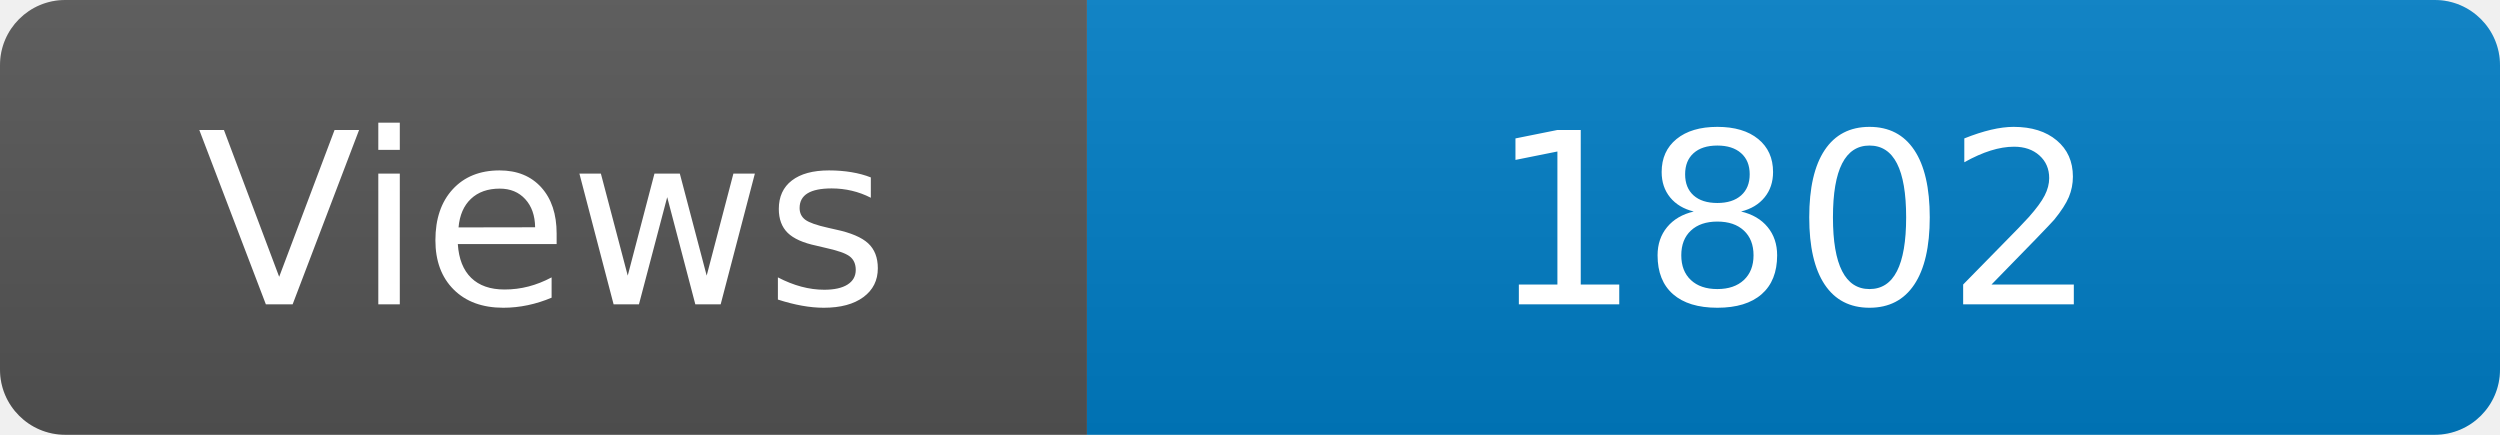
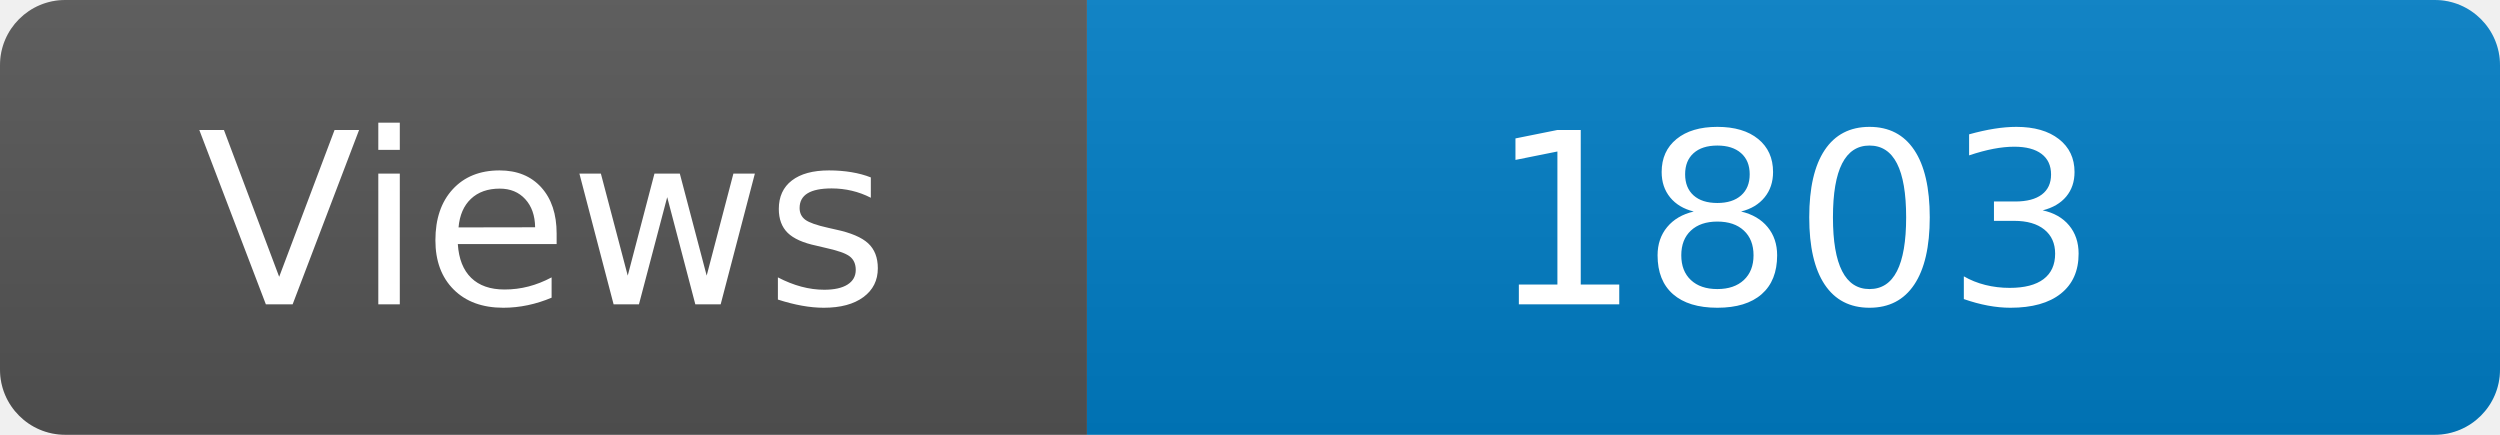
<svg xmlns="http://www.w3.org/2000/svg" width="115" height="20" role="img" aria-label="Maintained?: yes">
  <linearGradient id="s" x2="0" y2="100%">
    <stop offset="0" stop-color="#bbb" stop-opacity=".1" />
    <stop offset="1" stop-opacity=".1" />
  </linearGradient>
  <clipPath id="r">
    <rect width="115" height="20" rx="3" fill="#fff" />
  </clipPath>
  <g clip-path="url(#r)">
    <rect width="50" height="20" fill="#555" />
    <rect x="50" width="160" height="20" fill="#007ec6" />
    <rect width="115" height="20" fill="url(#s)" />
  </g>
  <g fill="#fff" text-anchor="middle" font-family="Verdana,Geneva,DejaVu Sans,sans-serif" font-size="110">
    <text x="250" y="140" transform="scale(.1)" fill="#fff">Views</text>
-     <text x="825" y="140" transform="scale(.1)" fill="#fff">1802</text>
+     <text x="825" y="140" transform="scale(.1)" fill="#fff">1803</text>
  </g>
</svg>
